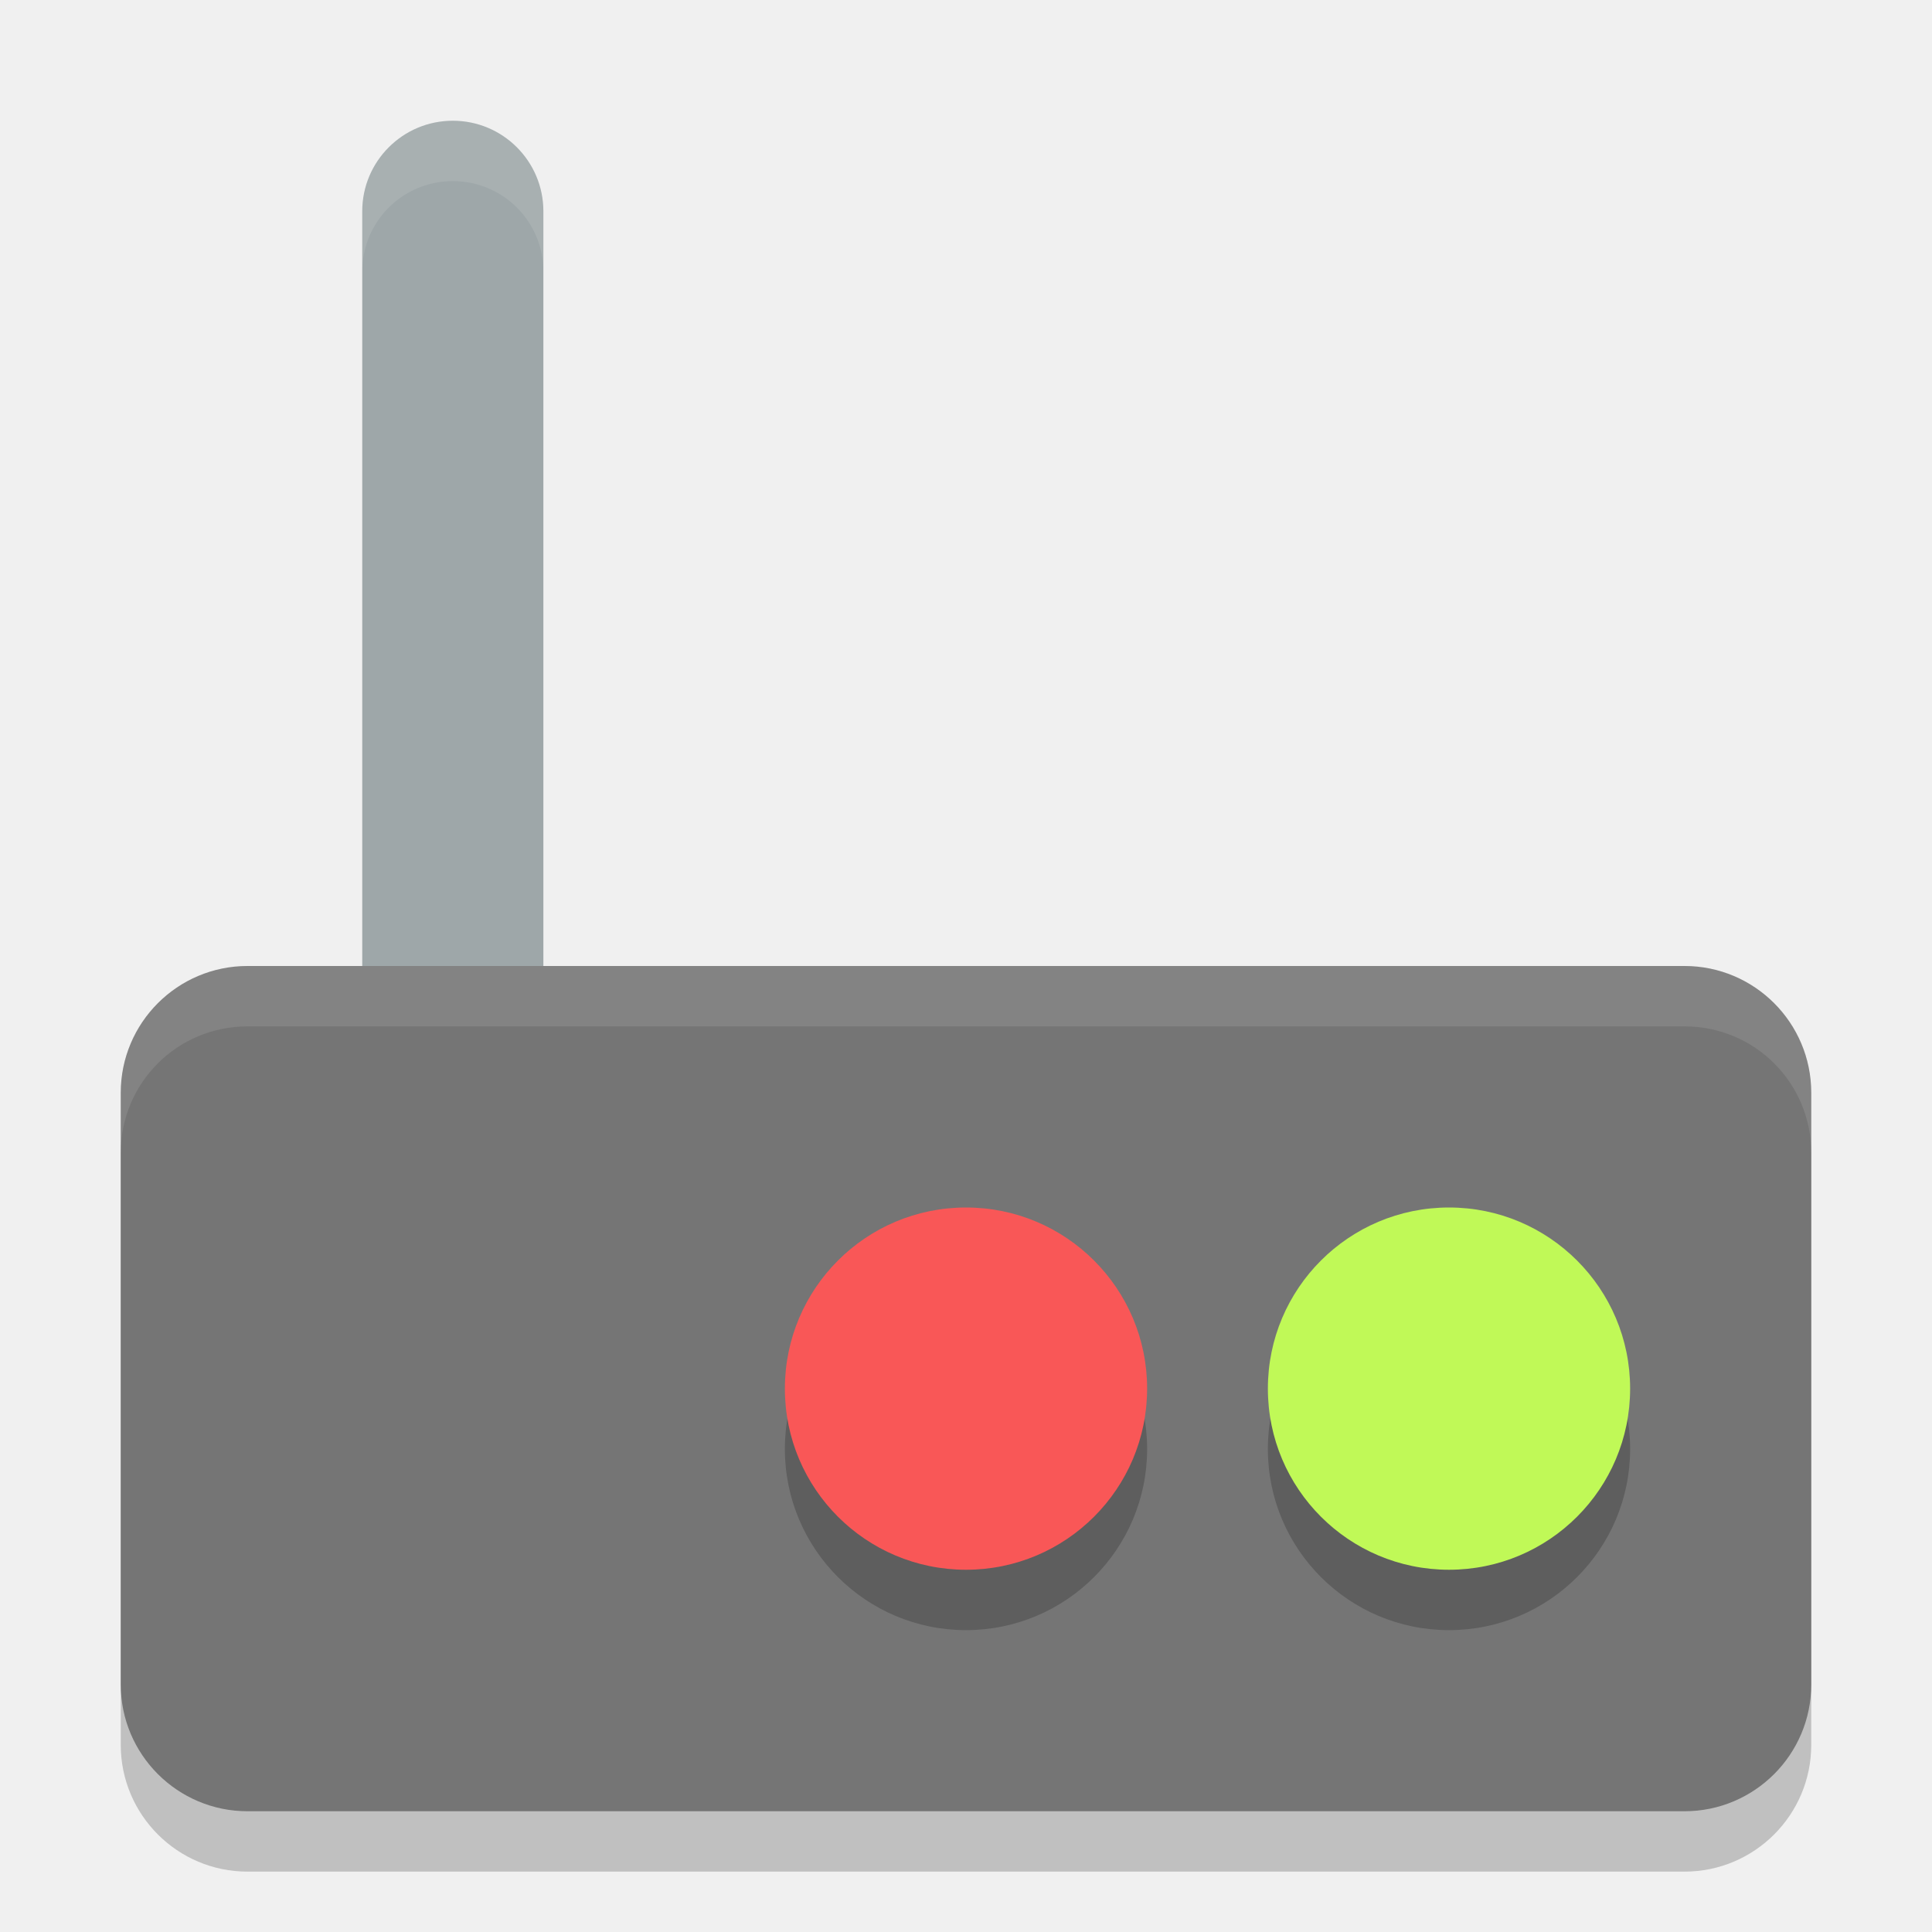
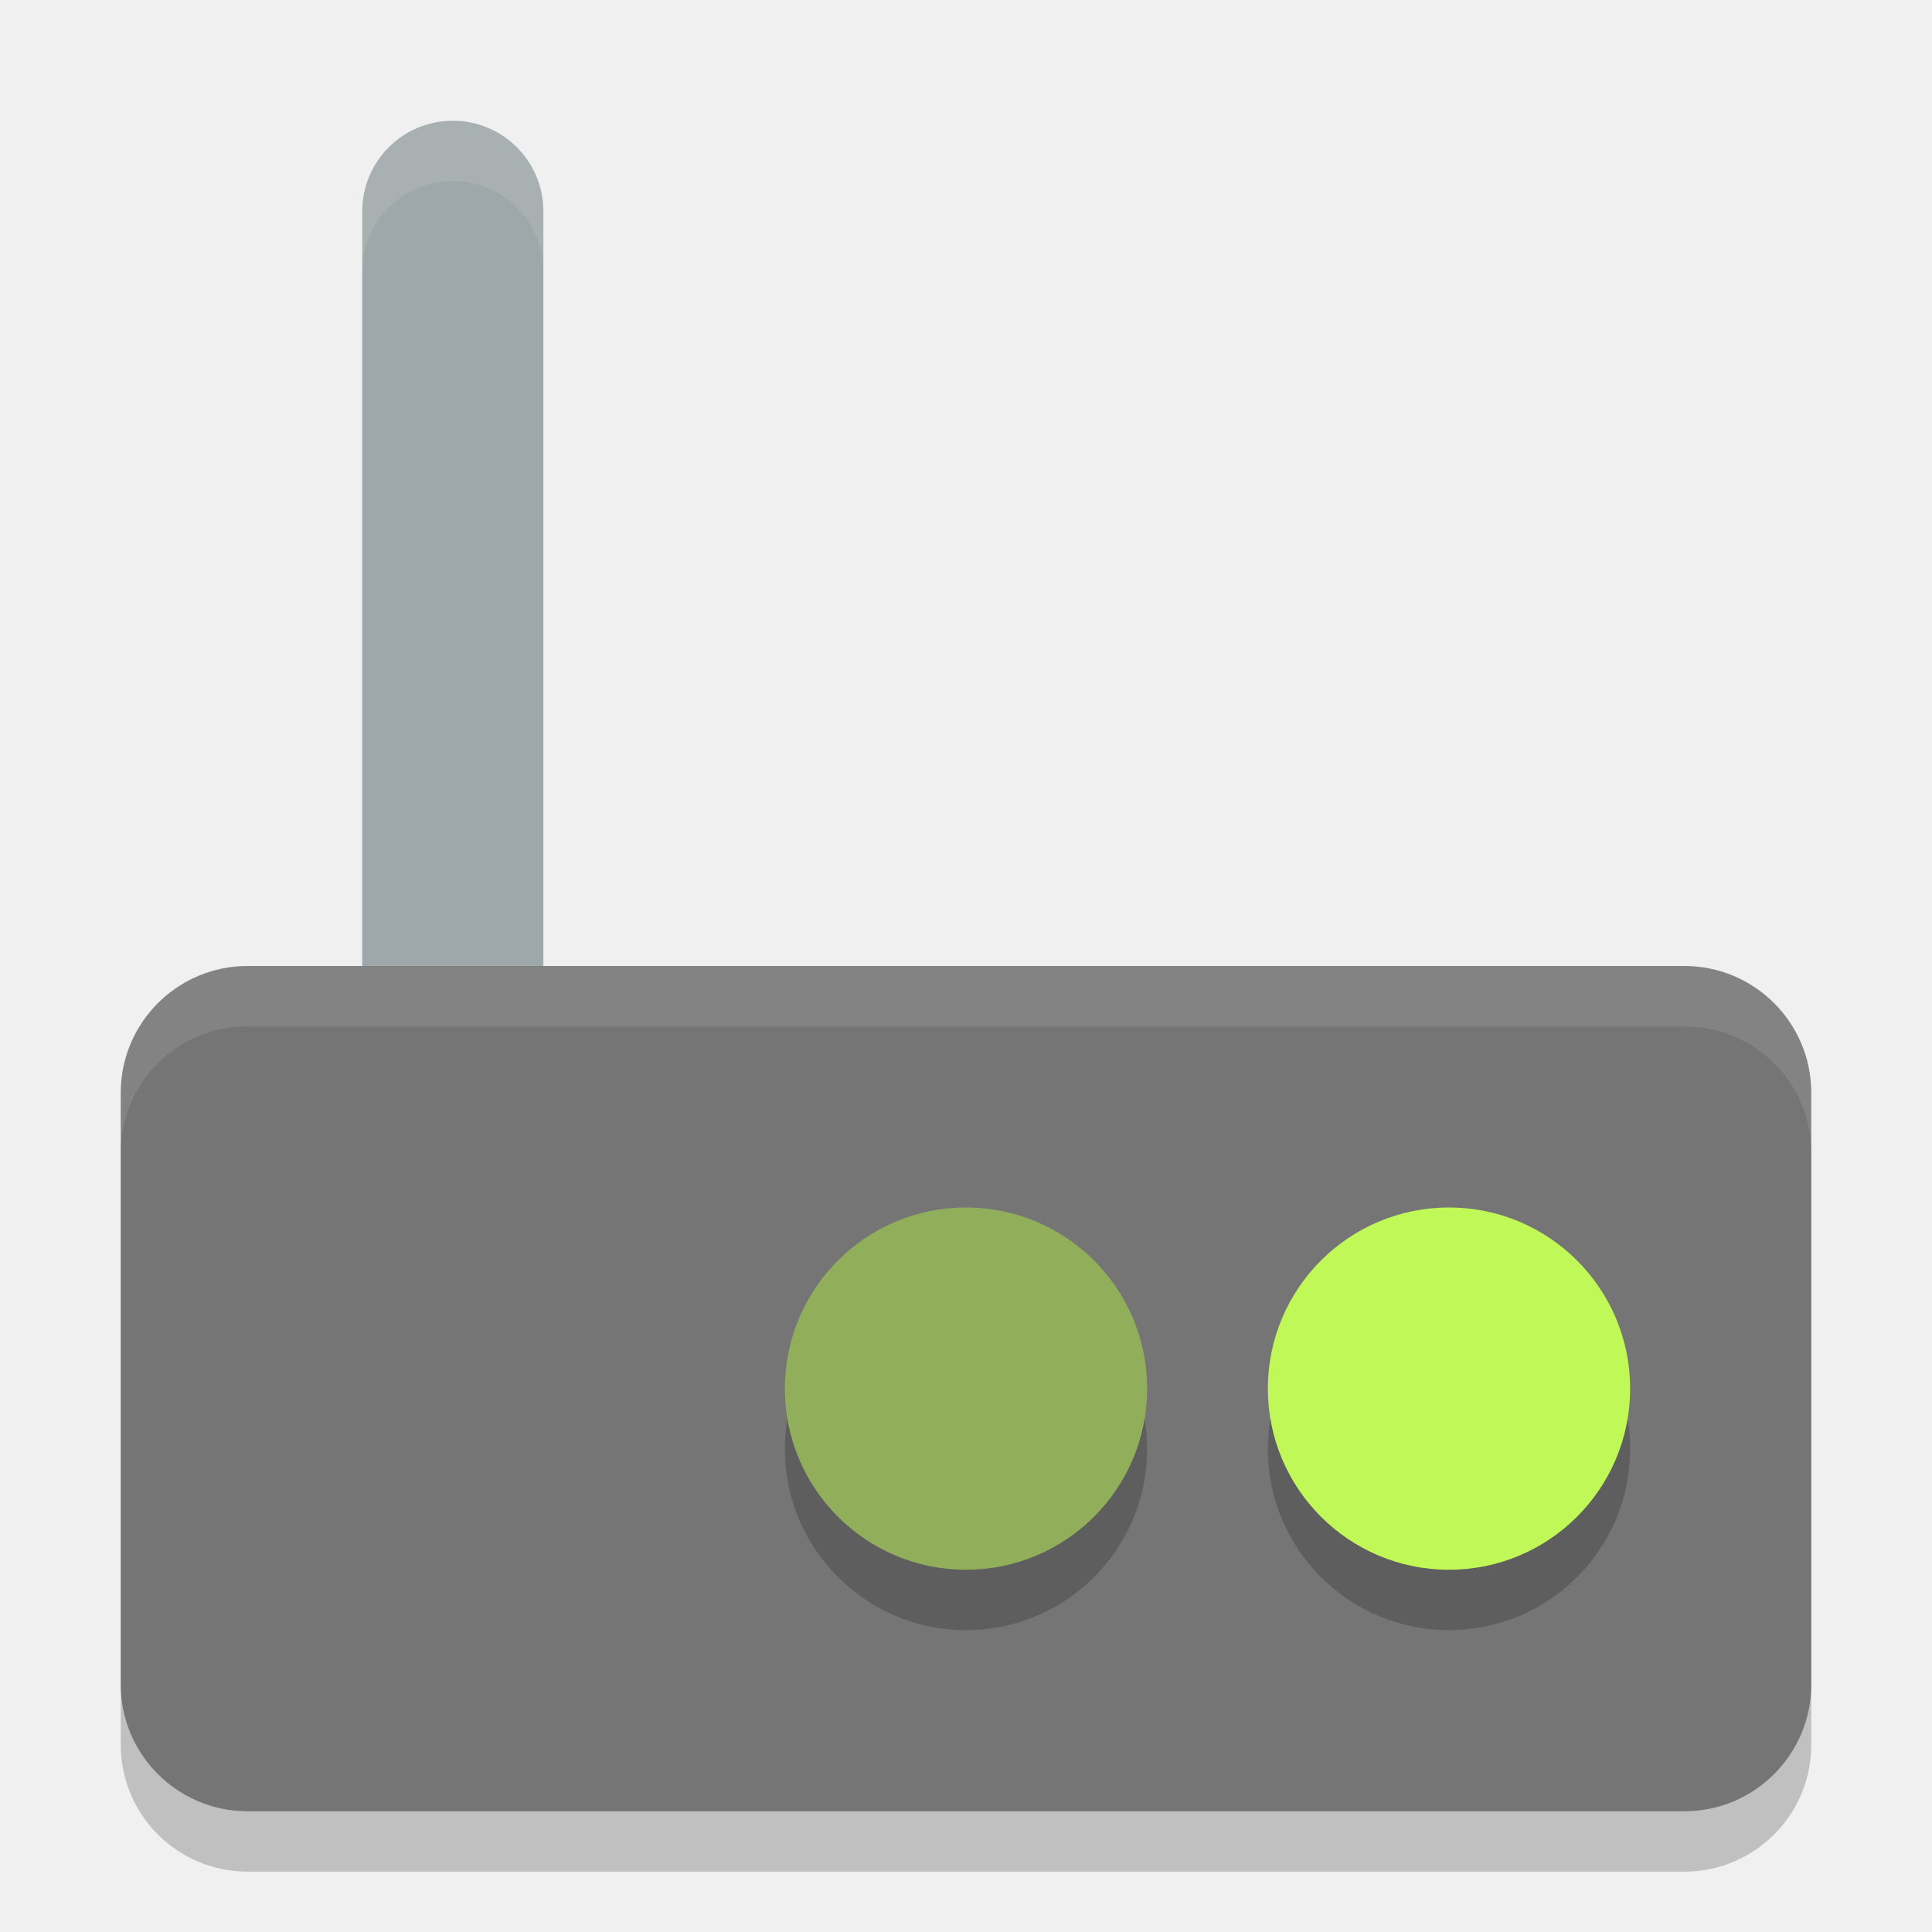
<svg xmlns="http://www.w3.org/2000/svg" height="32" width="32" version="1">
  <rect rx="2.1" ry="2.1" y="17" x="2" height="14" width="28" style="opacity:0.2;fill-rule:evenodd;stroke-width:1px" />
  <rect height="3" width="17" y="-9" x="2" style="fill:#9ea7a9" transform="matrix(0,1,-1,0,0,0)" ry="1.5" />
  <rect style="fill:#757575;fill-rule:evenodd;stroke-width:1px" width="28" height="14" x="2" y="16" ry="2.1" rx="2.1" />
  <circle r="3" cy="24" cx="24" style="opacity:0.2" />
  <circle style="fill:#c0f957" cx="24" cy="23" r="3" />
  <circle style="opacity:0.2" cx="16" cy="24" r="3" />
-   <circle r="3" cy="23" cx="16" style="fill:#f95757" />
+   <circle r="3" cy="23" cx="16" style="fill:#91af5b" />
  <path style="fill:#ffffff;opacity:0.1" d="M 7.5 2 C 6.669 2 6 2.669 6 3.5 L 6 4.5 C 6 3.669 6.669 3 7.5 3 C 8.331 3 9 3.669 9 4.5 L 9 3.5 C 9 2.669 8.331 2 7.5 2 z" />
  <path style="fill:#ffffff;fill-rule:evenodd;stroke-width:1px;opacity:0.1" d="M 4.1 16 C 2.936 16 2 16.936 2 18.1 L 2 19.1 C 2 17.936 2.936 17 4.1 17 L 27.9 17 C 29.064 17 30 17.936 30 19.1 L 30 18.1 C 30 16.936 29.064 16 27.9 16 L 4.1 16 z" />
</svg>
